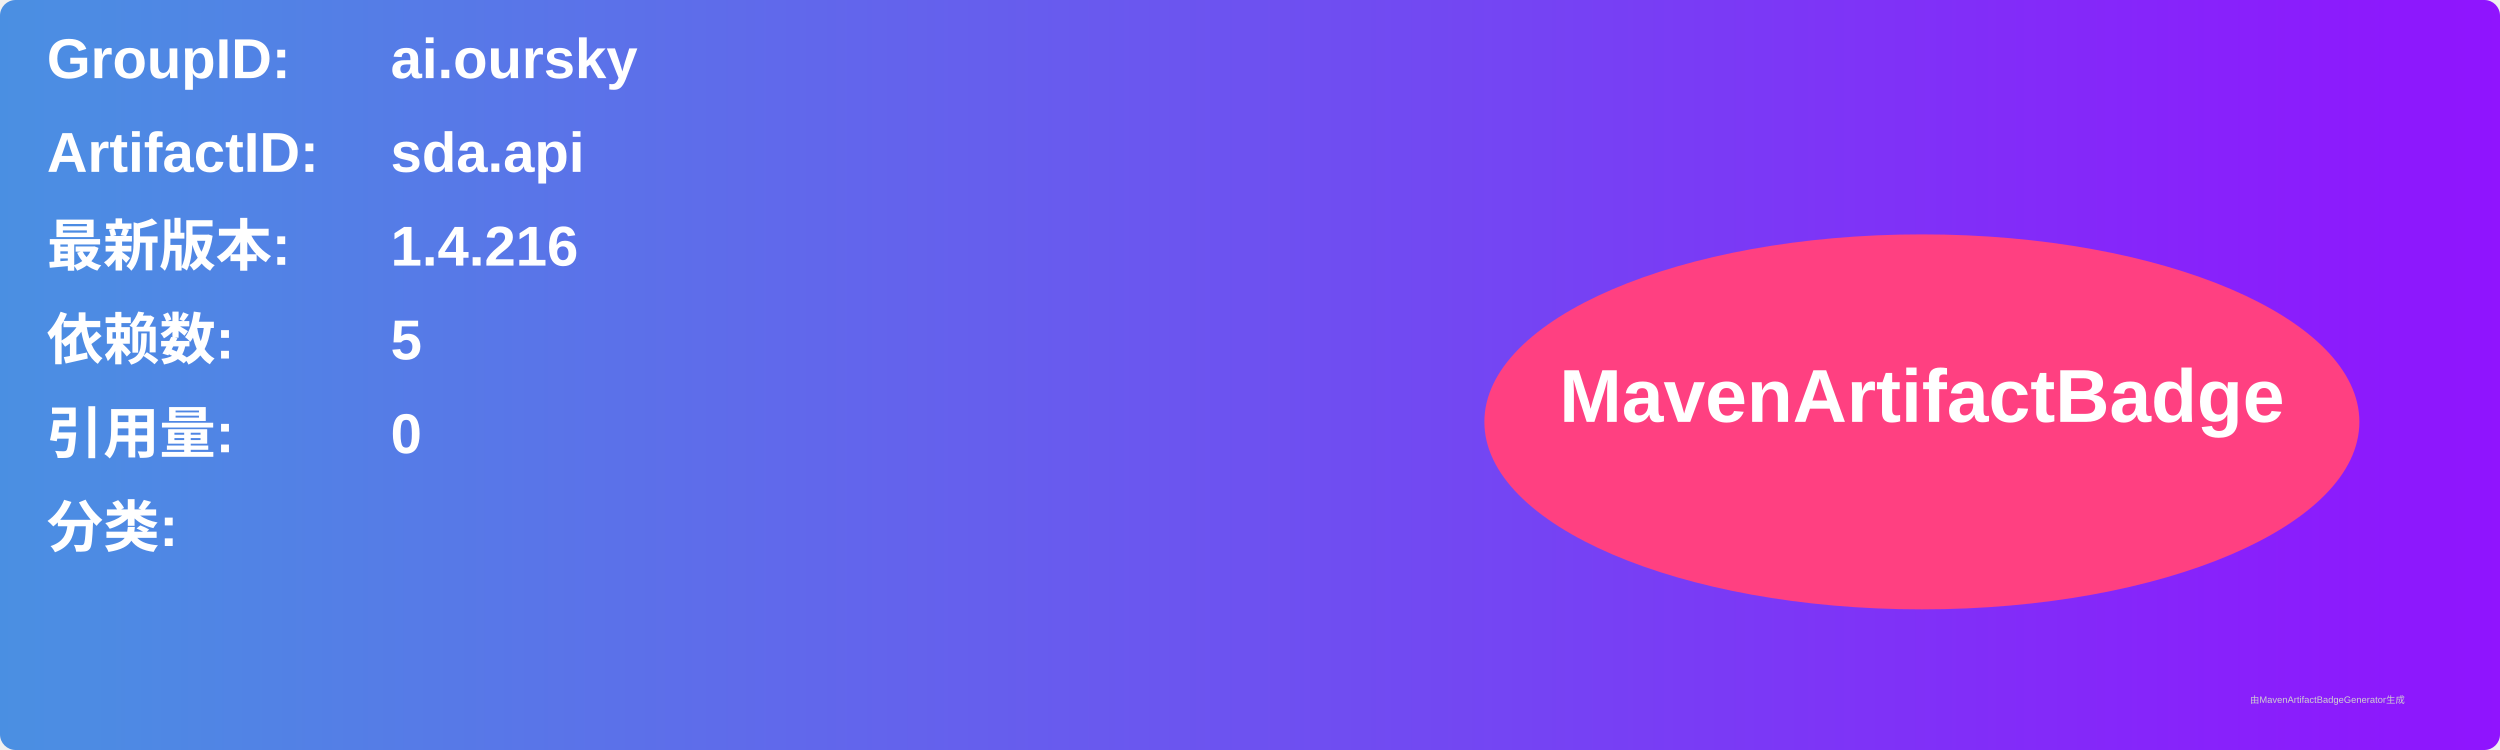
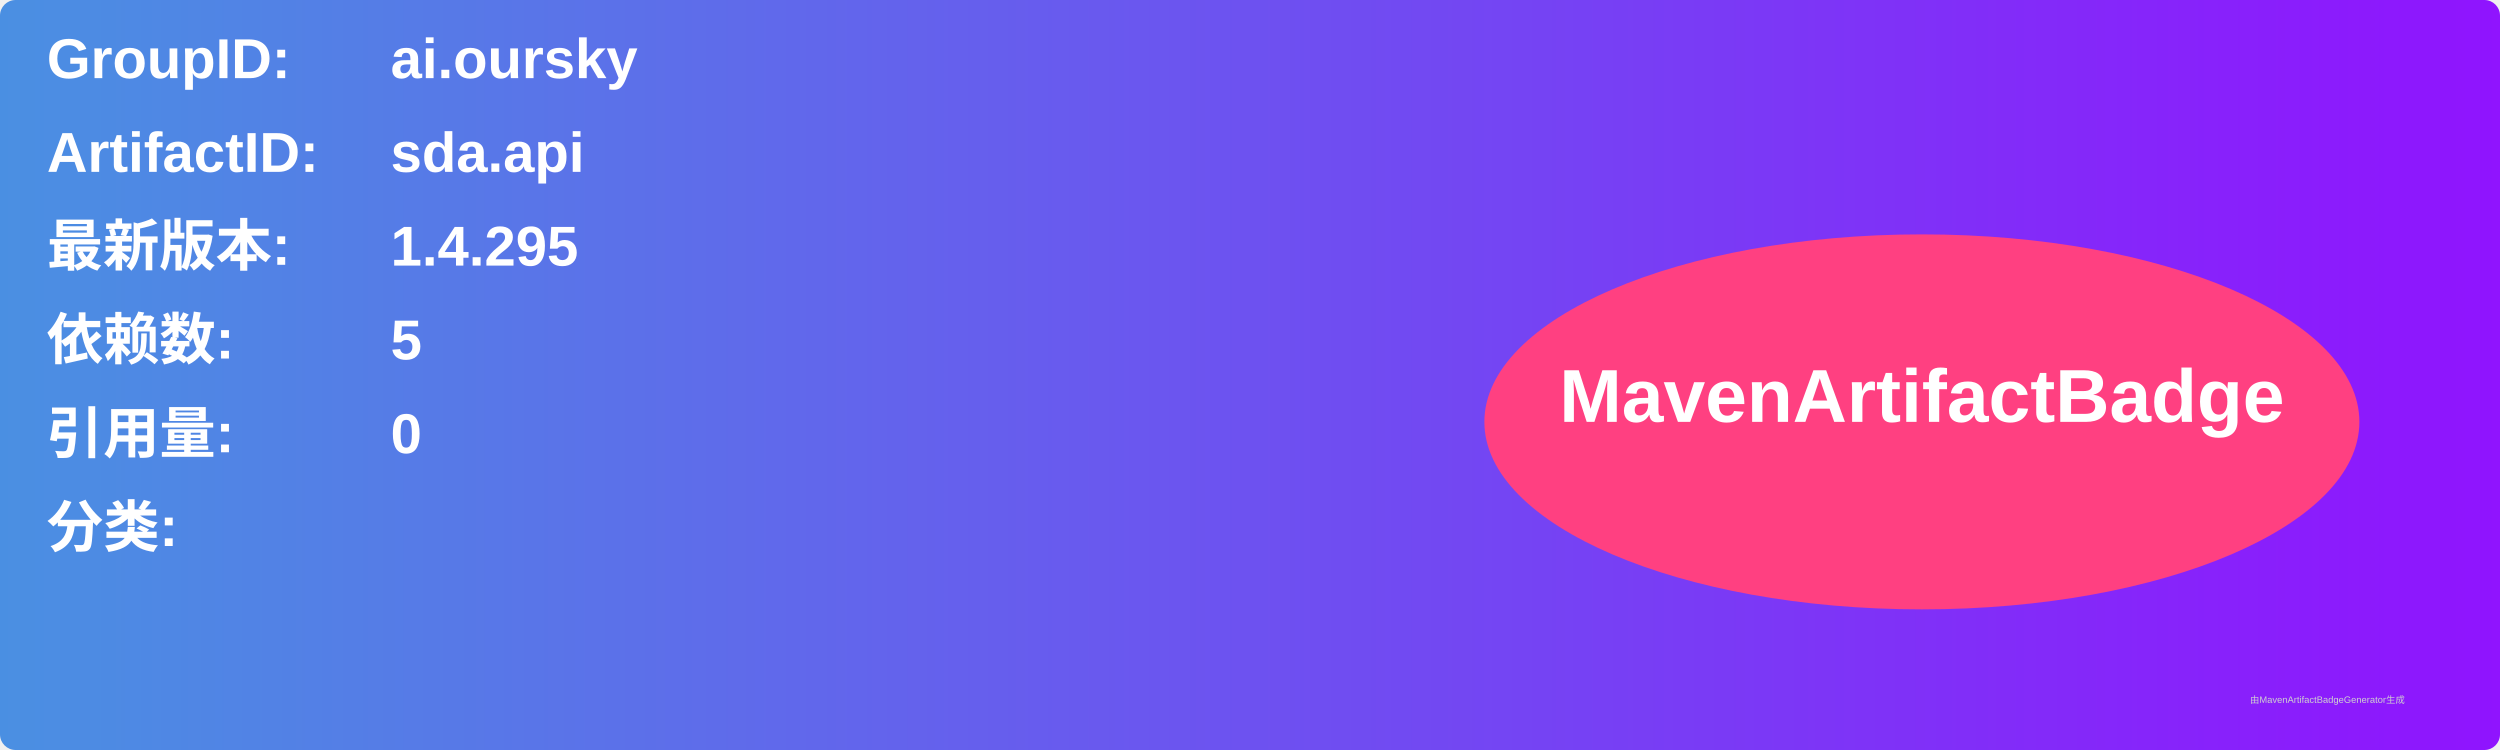
<svg xmlns="http://www.w3.org/2000/svg" width="800" height="240" viewBox="0 0 800 240">
  <linearGradient id="grad" x1="0%" y1="0%" x2="100%" y2="0%">
    <stop offset="0%" stop-color="#4a90e2" />
    <stop offset="100%" stop-color="#9013fe" />
  </linearGradient>
  <rect width="100%" height="100%" rx="5" ry="5" fill="url(#grad)" />
  <g transform="translate(15, 15)">
    <text x="0" y="10" font-family="Arial" font-size="18" fill="white" font-weight="bold" width="260">GroupID:</text>
    <text x="110" y="10" font-family="Arial" font-size="18" fill="white" font-weight="bold" width="460">ai.oursky</text>
    <text x="0" y="40" font-family="Arial" font-size="18" fill="white" font-weight="bold" width="260">ArtifactID:</text>
    <text x="110" y="40" font-family="Arial" font-size="18" fill="white" font-weight="bold" width="460">sda.api</text>
    <text x="0" y="70" font-family="Arial" font-size="18" fill="white" font-weight="bold">最新版本:</text>
    <text x="110" y="70" font-family="Arial" font-size="18" fill="white" font-weight="bold">
-       <tspan font-weight="bold">1.4.216</tspan>
+       <tspan font-weight="bold">1.4.295</tspan>
    </text>
    <text x="0" y="100" font-family="Arial" font-size="18" fill="white" font-weight="bold">依赖数: </text>
    <text x="110" y="100" font-family="Arial" font-size="18" fill="white">
      <tspan font-weight="bold">5</tspan>
    </text>
    <text x="0" y="130" font-family="Arial" font-size="18" fill="white" font-weight="bold">引用量: </text>
    <text x="110" y="130" font-family="Arial" font-size="18" fill="white">
      <tspan font-weight="bold">0</tspan>
    </text>
    <text x="0" y="160" font-family="Arial" font-size="18" fill="white" font-weight="bold">分类:</text>
    <text x="10" y="190" font-family="Arial" font-size="10" fill="white">
      <tspan font-weight="bold" />
    </text>
    <ellipse cx="600" cy="120" rx="140" ry="60" fill="#ff4081" />
    <text x="600" y="120" text-anchor="middle" font-family="Arial" font-size="24" fill="white" font-weight="bold">MavenArtifactBadge</text>
  </g>
  <text x="720" y="225" font-family="Arial" font-size="3" fill="#d0d0d0">由MavenArtifactBadgeGenerator生成</text>
</svg>
